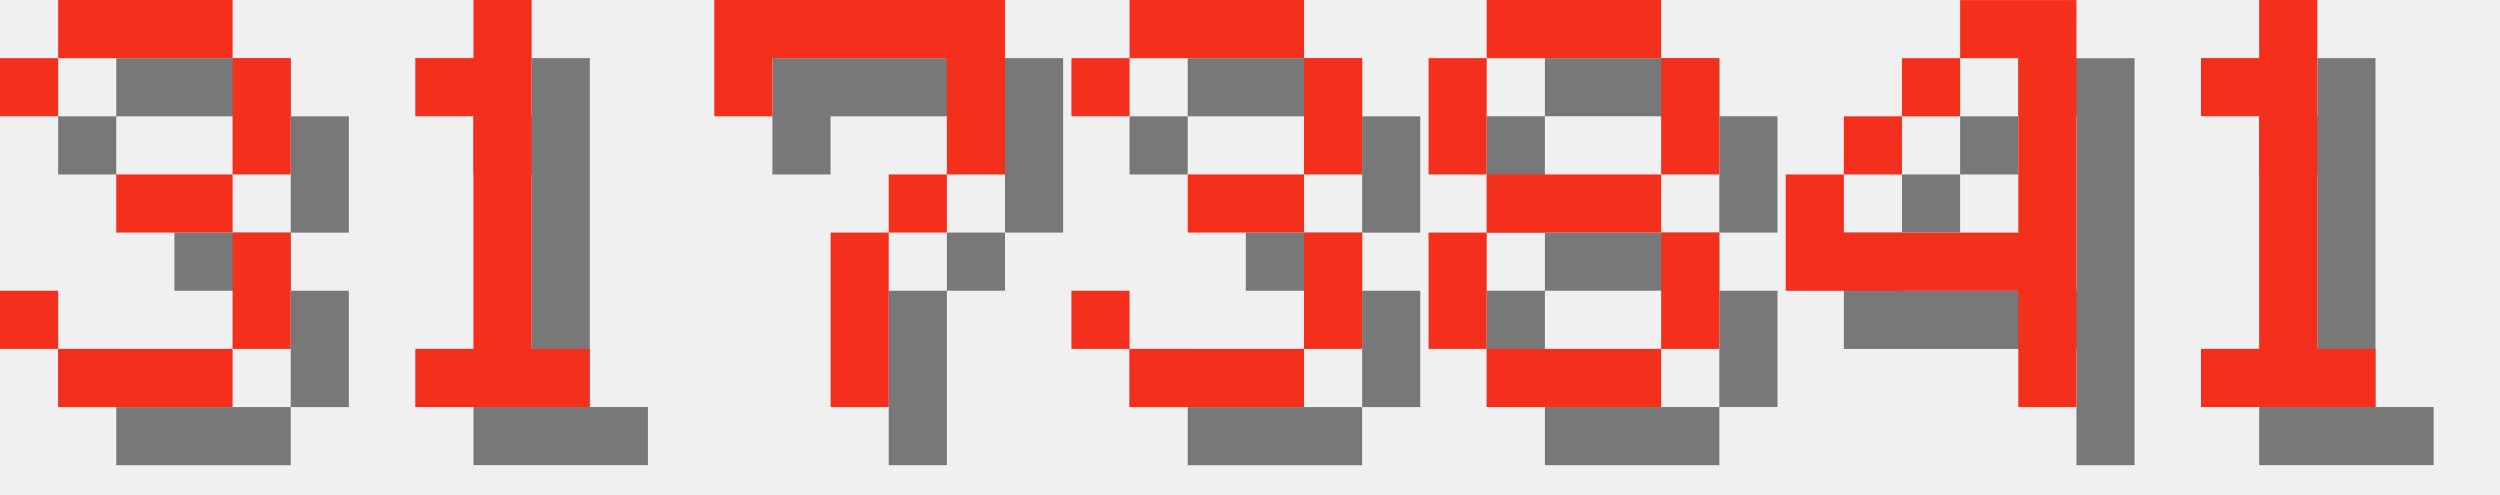
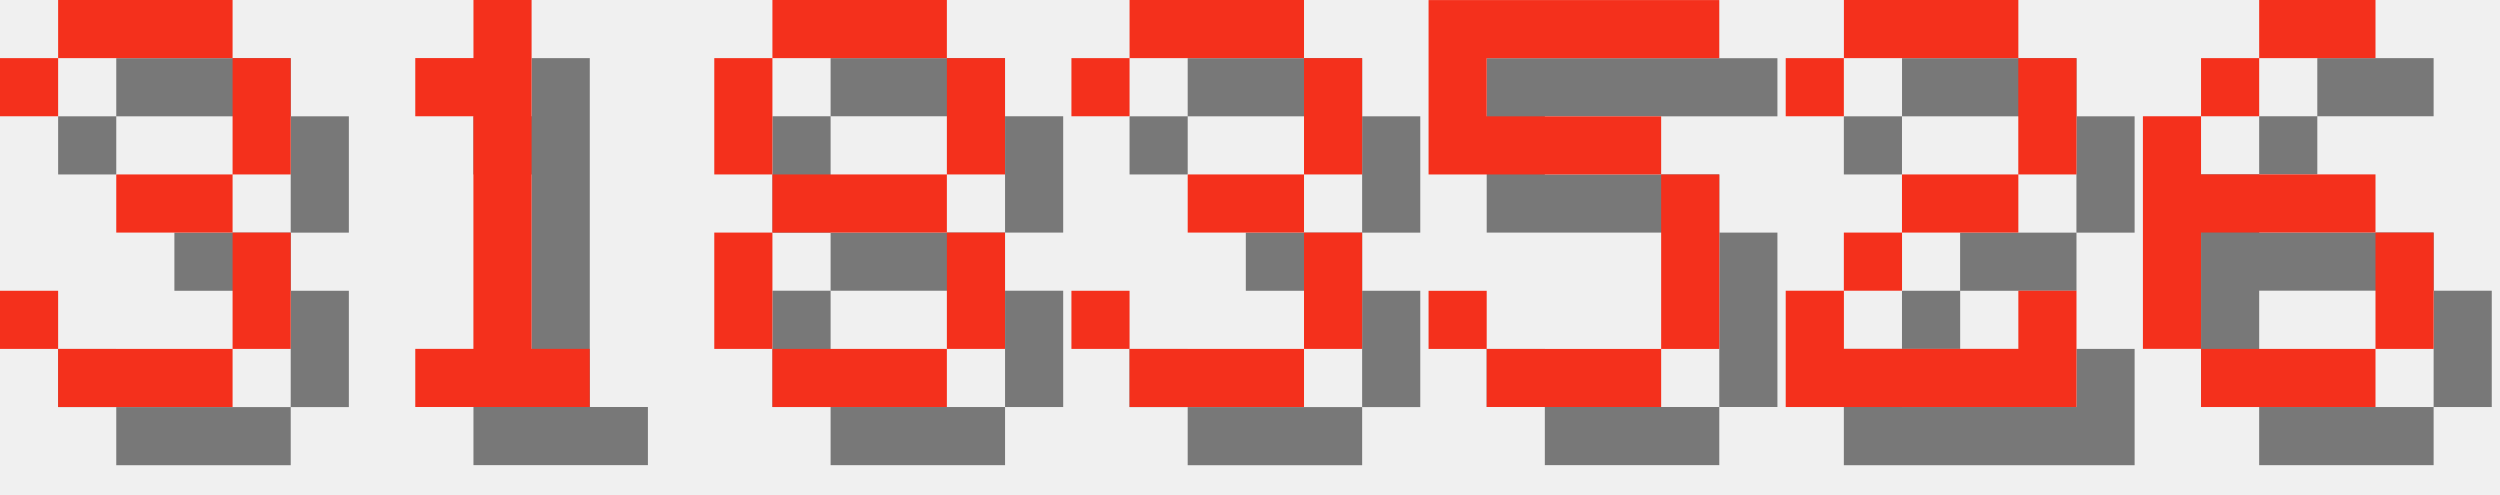
<svg xmlns="http://www.w3.org/2000/svg" version="1.1" width="182.0" height="36">
  <style>
        .text-foreground {
            fill: #F4301C;
        }
        .text-shadow {
            fill: #000000;
            fill-opacity: 0.5;
        }
    </style>
  <g class="digit" id="digit_3" transform="translate(0.0, 0), scale(4)">
    <path id="digit_3_shadow" class="text-shadow" d="m1.058 2.117v1.058h1.058v-1.058h3.175v2.117h-2.117v1.058h2.117v2.117h-3.175v-1.058h-1.058v1.058h1.058v1.058h3.175v-1.058h1.058v-2.117h-1.058v-1.058h1.058v-2.117h-1.058v-1.058h-3.175v1.058h-1.058z" fill-opacity=".5" style="paint-order:stroke fill markers" />
    <path id="digit_3_fg" class="text-foreground" d="m0 1.058v1.058h1.058v-1.058h3.175v2.117h-2.117v1.058h2.117v2.117h-3.175v-1.058h-1.058v1.058h1.058v1.058h3.175v-1.058h1.058v-2.117h-1.058v-1.058h1.058v-2.117h-1.058v-1.058h-3.175v1.058h-1.058z" fill="#fff" style="paint-order:stroke fill markers" />
  </g>
  <g class="digit" id="digit_1" transform="translate(26.0, 0), scale(4)">
    <path id="digit_1_shadow" class="text-shadow" d="m2.117 2.117v1.058h1.058v4.233h-1.058v1.058h3.175v-1.058h-1.058v-6.35h-1.058v1.058h-1.058z" fill-opacity=".5" style="paint-order:stroke fill markers" />
    <path id="digit_1_fg" class="text-foreground" d="m1.058 1.058v1.058h1.058v4.233h-1.058v1.058h3.175v-1.058h-1.058v-6.35h-1.058v1.058h-1.058z" fill="#fff" style="paint-order:stroke fill markers" />
  </g>
-   <g class="digit" id="digit_7" transform="translate(52.0, 0), scale(4)">
-     <path id="digit_7_shadow" class="text-shadow" d="m1.058 1.058 2e-6 2.117h1.058v-1.058h3.175v1.058l2e-7 1.058h-1.058v1.058h-1.058l4e-7 3.175 1.058 1e-7v-3.175h1.058v-1.058h1.058l5e-7 -1.058v-2.117z" fill-opacity=".5" style="paint-order:stroke fill markers" />
-     <path id="digit_7_fg" class="text-foreground" d="m0 0 2e-6 2.117h1.058v-1.058h3.175v1.058l2e-7 1.058h-1.058v1.058h-1.058l4e-7 3.175 1.058 1e-7v-3.175h1.058v-1.058h1.058l5e-7 -1.058v-2.117z" fill="#fff" style="paint-order:stroke fill markers" />
+   <g class="digit" id="digit_8" transform="translate(52.0, 0), scale(4)">
+     <path id="digit_8_shadow" class="text-shadow" d="m2.117 1.058v1.058h3.175v-1.058h-3.175zm3.175 1.058v2.117h1.058v-2.117h-1.058zm0 2.117h-3.175v1.058h3.175v-1.058zm0 1.058v2.117h1.058v-2.117h-1.058zm0 2.117h-3.175v1.058h3.175v-1.058zm-3.175 0v-2.117h-1.058v2.117h1.058zm0-3.175v-2.117h-1.058v2.117h1.058z" fill-opacity=".5" style="paint-order:stroke fill markers" />
+     <path id="digit_8_fg" class="text-foreground" d="m1.058 0v1.058h3.175v-1.058h-3.175zm3.175 1.058v2.117h1.058v-2.117h-1.058zm0 2.117h-3.175v1.058h3.175v-1.058zm0 1.058v2.117h1.058v-2.117h-1.058zm0 2.117h-3.175v1.058h3.175v-1.058zm-3.175 0v-2.117h-1.058v2.117h1.058zm0-3.175v-2.117h-1.058v2.117h1.058z" fill="#fff" style="paint-order:stroke fill markers" />
  </g>
  <g class="digit" id="digit_3" transform="translate(78.0, 0), scale(4)">
    <path id="digit_3_shadow" class="text-shadow" d="m1.058 2.117v1.058h1.058v-1.058h3.175v2.117h-2.117v1.058h2.117v2.117h-3.175v-1.058h-1.058v1.058h1.058v1.058h3.175v-1.058h1.058v-2.117h-1.058v-1.058h1.058v-2.117h-1.058v-1.058h-3.175v1.058h-1.058z" fill-opacity=".5" style="paint-order:stroke fill markers" />
    <path id="digit_3_fg" class="text-foreground" d="m0 1.058v1.058h1.058v-1.058h3.175v2.117h-2.117v1.058h2.117v2.117h-3.175v-1.058h-1.058v1.058h1.058v1.058h3.175v-1.058h1.058v-2.117h-1.058v-1.058h1.058v-2.117h-1.058v-1.058h-3.175v1.058h-1.058z" fill="#fff" style="paint-order:stroke fill markers" />
  </g>
-   <g class="digit" id="digit_8" transform="translate(104.0, 0), scale(4)">
-     <path id="digit_8_shadow" class="text-shadow" d="m2.117 1.058v1.058h3.175v-1.058h-3.175zm3.175 1.058v2.117h1.058v-2.117h-1.058zm0 2.117h-3.175v1.058h3.175v-1.058zm0 1.058v2.117h1.058v-2.117h-1.058zm0 2.117h-3.175v1.058h3.175v-1.058zm-3.175 0v-2.117h-1.058v2.117h1.058zm0-3.175v-2.117h-1.058v2.117h1.058z" fill-opacity=".5" style="paint-order:stroke fill markers" />
-     <path id="digit_8_fg" class="text-foreground" d="m1.058 0v1.058h3.175v-1.058h-3.175zm3.175 1.058v2.117h1.058v-2.117h-1.058zm0 2.117h-3.175v1.058h3.175v-1.058zm0 1.058v2.117h1.058v-2.117h-1.058zm0 2.117h-3.175v1.058h3.175v-1.058zm-3.175 0v-2.117h-1.058v2.117h1.058zm0-3.175v-2.117h-1.058v2.117h1.058z" fill="#fff" style="paint-order:stroke fill markers" />
+   <g class="digit" id="digit_5" transform="translate(104.0, 0), scale(4)">
+     <path id="digit_5_shadow" class="text-shadow" d="m1.058 1.058v3.175h4.233v3.175h-3.175v-1.058h-1.058v1.058h1.058v1.058h3.175v-1.058h1.058v-3.175h-1.058v-1.058h-3.175v-1.058h4.233v-1.058h-5.292z" fill-opacity=".5" style="paint-order:stroke fill markers" />
+     <path id="digit_5_fg" class="text-foreground" d="m0 0v3.175h4.233v3.175h-3.175v-1.058h-1.058v1.058h1.058v1.058h3.175v-1.058h1.058v-3.175h-1.058v-1.058h-3.175v-1.058h4.233v-1.058h-5.292z" fill="#fff" style="paint-order:stroke fill markers" />
  </g>
-   <g class="digit" id="digit_4" transform="translate(130.0, 0), scale(4)">
-     <path id="digit_4_shadow" class="text-shadow" d="m4.233 1.058v1.058h1.058v3.175h-3.175v-1.058h-1.058v2.117h4.233v2.117h1.058v-7.408h-2.117zm-2.117 3.175h1.058v-1.058h-1.058v1.058zm1.058-1.058h1.058v-1.058h-1.058v1.058z" fill-opacity=".5" style="paint-order:stroke fill markers" />
-     <path id="digit_4_fg" class="text-foreground" d="m3.175 0v1.058h1.058v3.175h-3.175v-1.058h-1.058v2.117h4.233v2.117h1.058v-7.408h-2.117zm-2.117 3.175h1.058v-1.058h-1.058v1.058zm1.058-1.058h1.058v-1.058h-1.058v1.058z" fill="#fff" style="paint-order:stroke fill markers" />
+   <g class="digit" id="digit_2" transform="translate(130.0, 0), scale(4)">
+     <path id="digit_2_shadow" class="text-shadow" d="m1.058 2.117v1.058h1.058v-1.058h3.175v2.117h-2.117v1.058h-1.058v1.058h-1.058v2.117h5.292v-2.117h-1.058v1.058h-3.175v-1.058h1.058v-1.058h2.117v-1.058h1.058v-2.117h-1.058v-1.058h-3.175v1.058h-1.058z" fill-opacity=".5" style="paint-order:stroke fill markers" />
+     <path id="digit_2_fg" class="text-foreground" d="m0 1.058v1.058h1.058v-1.058h3.175v2.117h-2.117v1.058h-1.058v1.058h-1.058v2.117h5.292v-2.117h-1.058v1.058h-3.175v-1.058h1.058v-1.058h2.117v-1.058h1.058v-2.117h-1.058v-1.058h-3.175v1.058h-1.058z" fill="#fff" style="paint-order:stroke fill markers" />
  </g>
-   <g class="digit" id="digit_1" transform="translate(156.0, 0), scale(4)">
-     <path id="digit_1_shadow" class="text-shadow" d="m2.117 2.117v1.058h1.058v4.233h-1.058v1.058h3.175v-1.058h-1.058v-6.35h-1.058v1.058h-1.058z" fill-opacity=".5" style="paint-order:stroke fill markers" />
-     <path id="digit_1_fg" class="text-foreground" d="m1.058 1.058v1.058h1.058v4.233h-1.058v1.058h3.175v-1.058h-1.058v-6.35h-1.058v1.058h-1.058z" fill="#fff" style="paint-order:stroke fill markers" />
+   <g class="digit" id="digit_6" transform="translate(156.0, 0), scale(4)">
+     <path id="digit_6_shadow" class="text-shadow" d="m3.175 1.058v1.058h2.117v-1.058h-2.117zm0 1.058h-1.058v1.058h1.058v-1.058zm-1.058 1.058h-1.058v4.233h1.058v-2.117h3.175v-1.058h-3.175v-1.058zm3.175 2.117v2.117h1.058v-2.117h-1.058zm0 2.117h-3.175v1.058h3.175v-1.058z" fill-opacity=".5" style="paint-order:stroke fill markers" />
+     <path id="digit_6_fg" class="text-foreground" d="m2.117 0v1.058h2.117v-1.058h-2.117zm0 1.058h-1.058v1.058h1.058v-1.058zm-1.058 1.058h-1.058v4.233h1.058v-2.117h3.175v-1.058h-3.175v-1.058zm3.175 2.117v2.117h1.058v-2.117h-1.058zm0 2.117h-3.175v1.058h3.175v-1.058z" fill="#fff" style="paint-order:stroke fill markers" />
  </g>
</svg>
